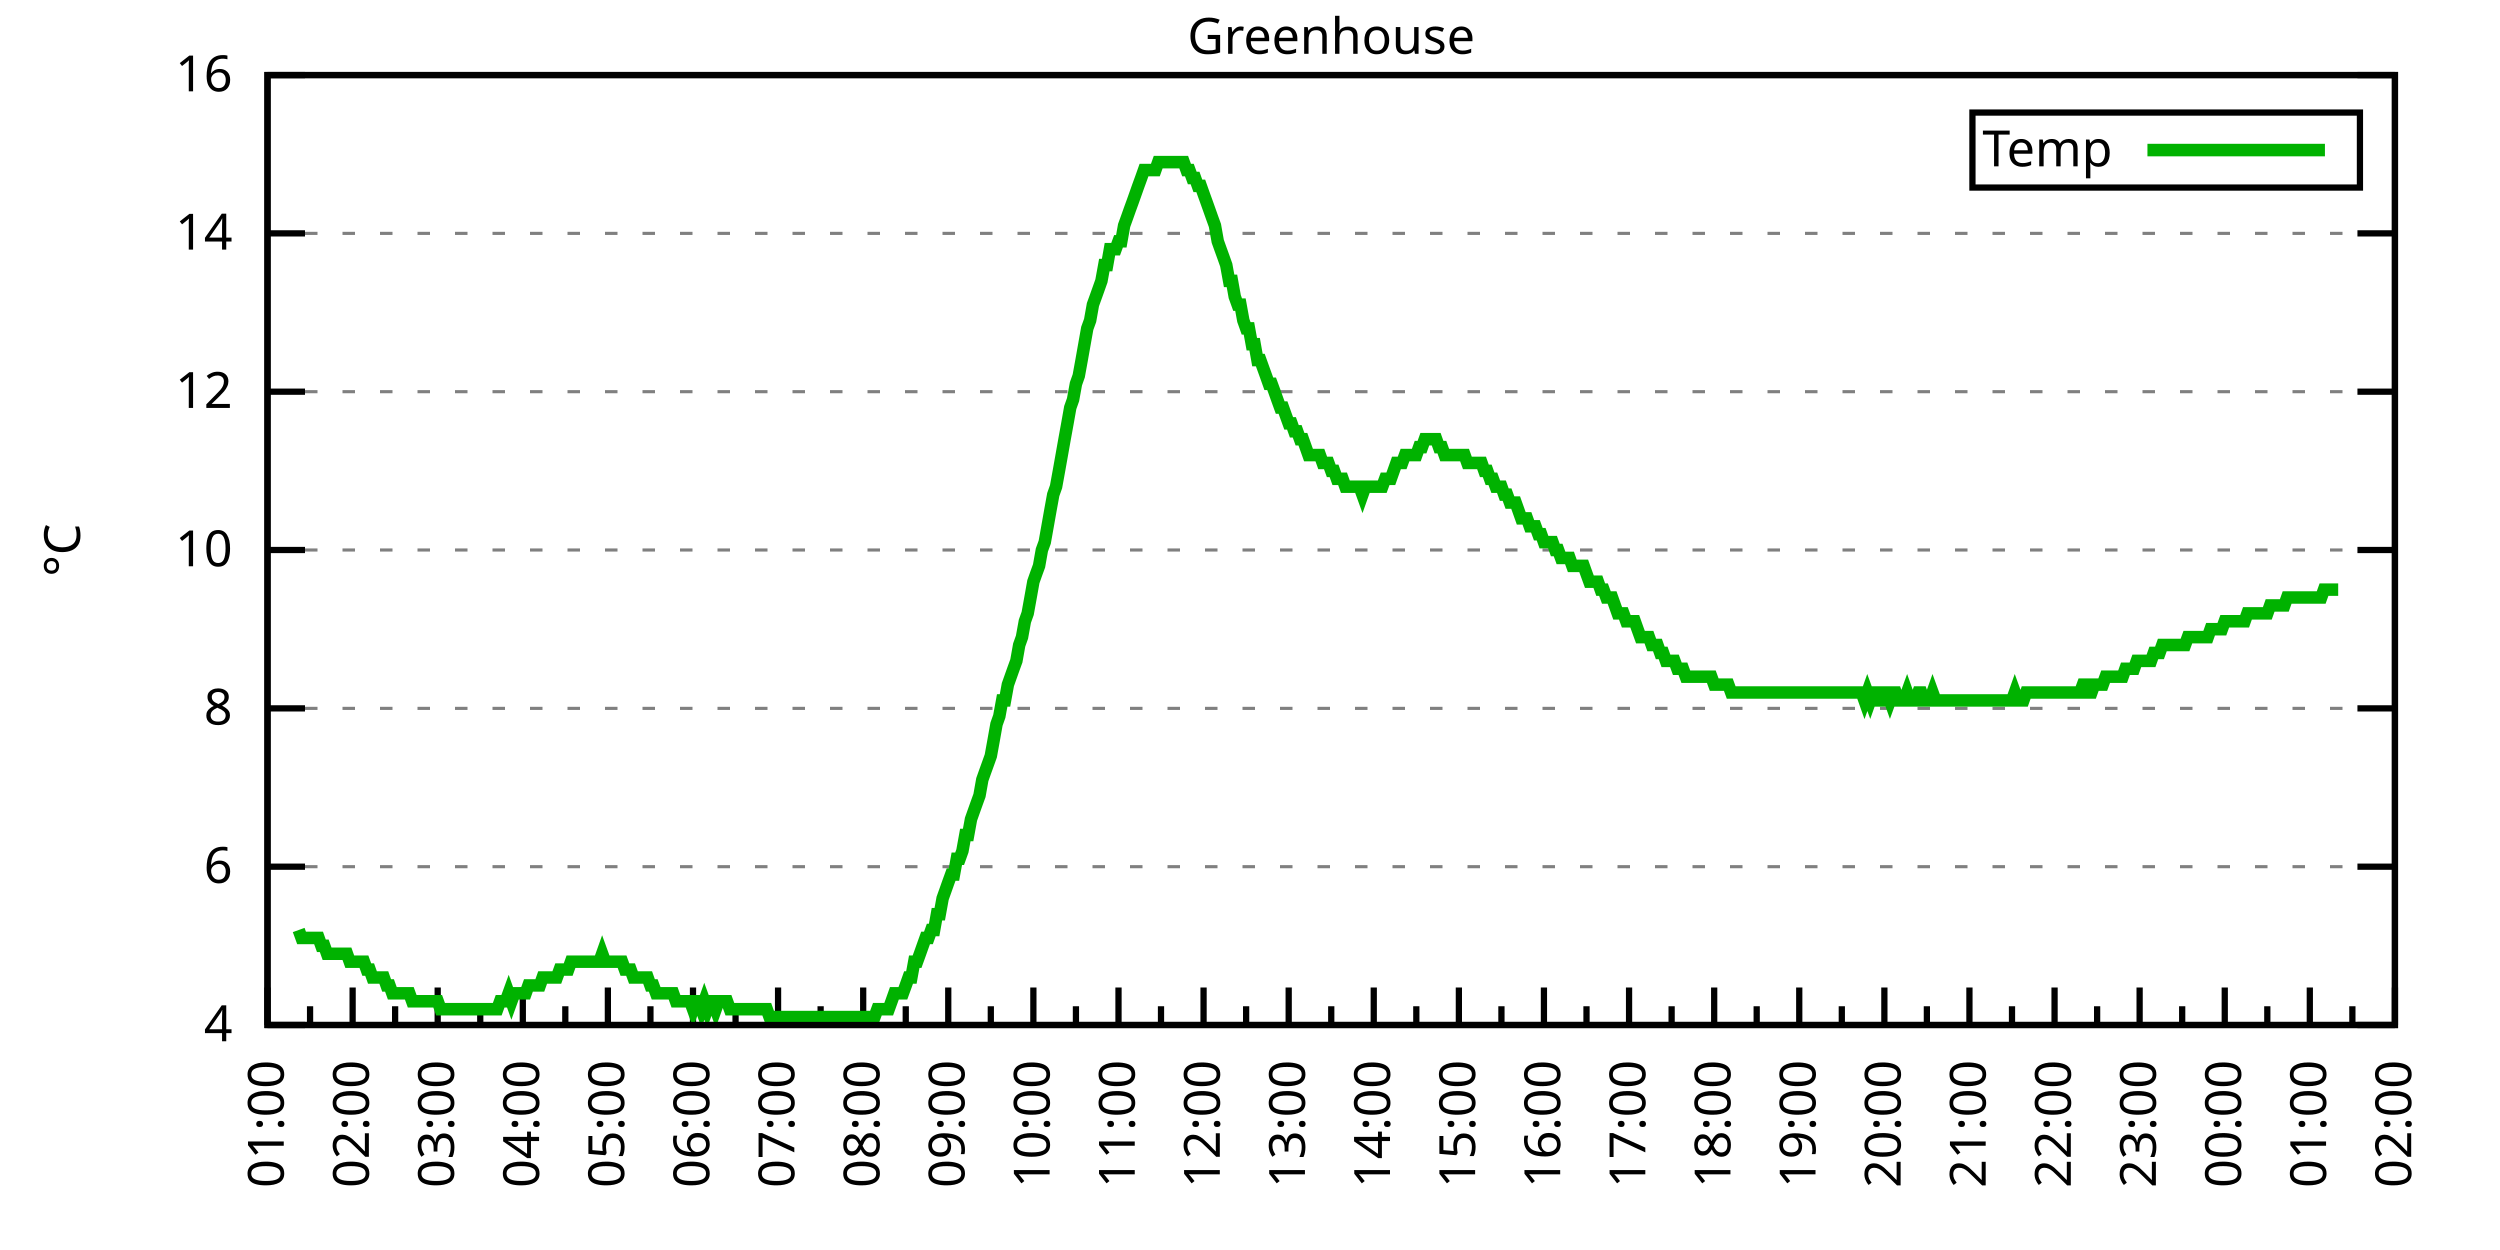
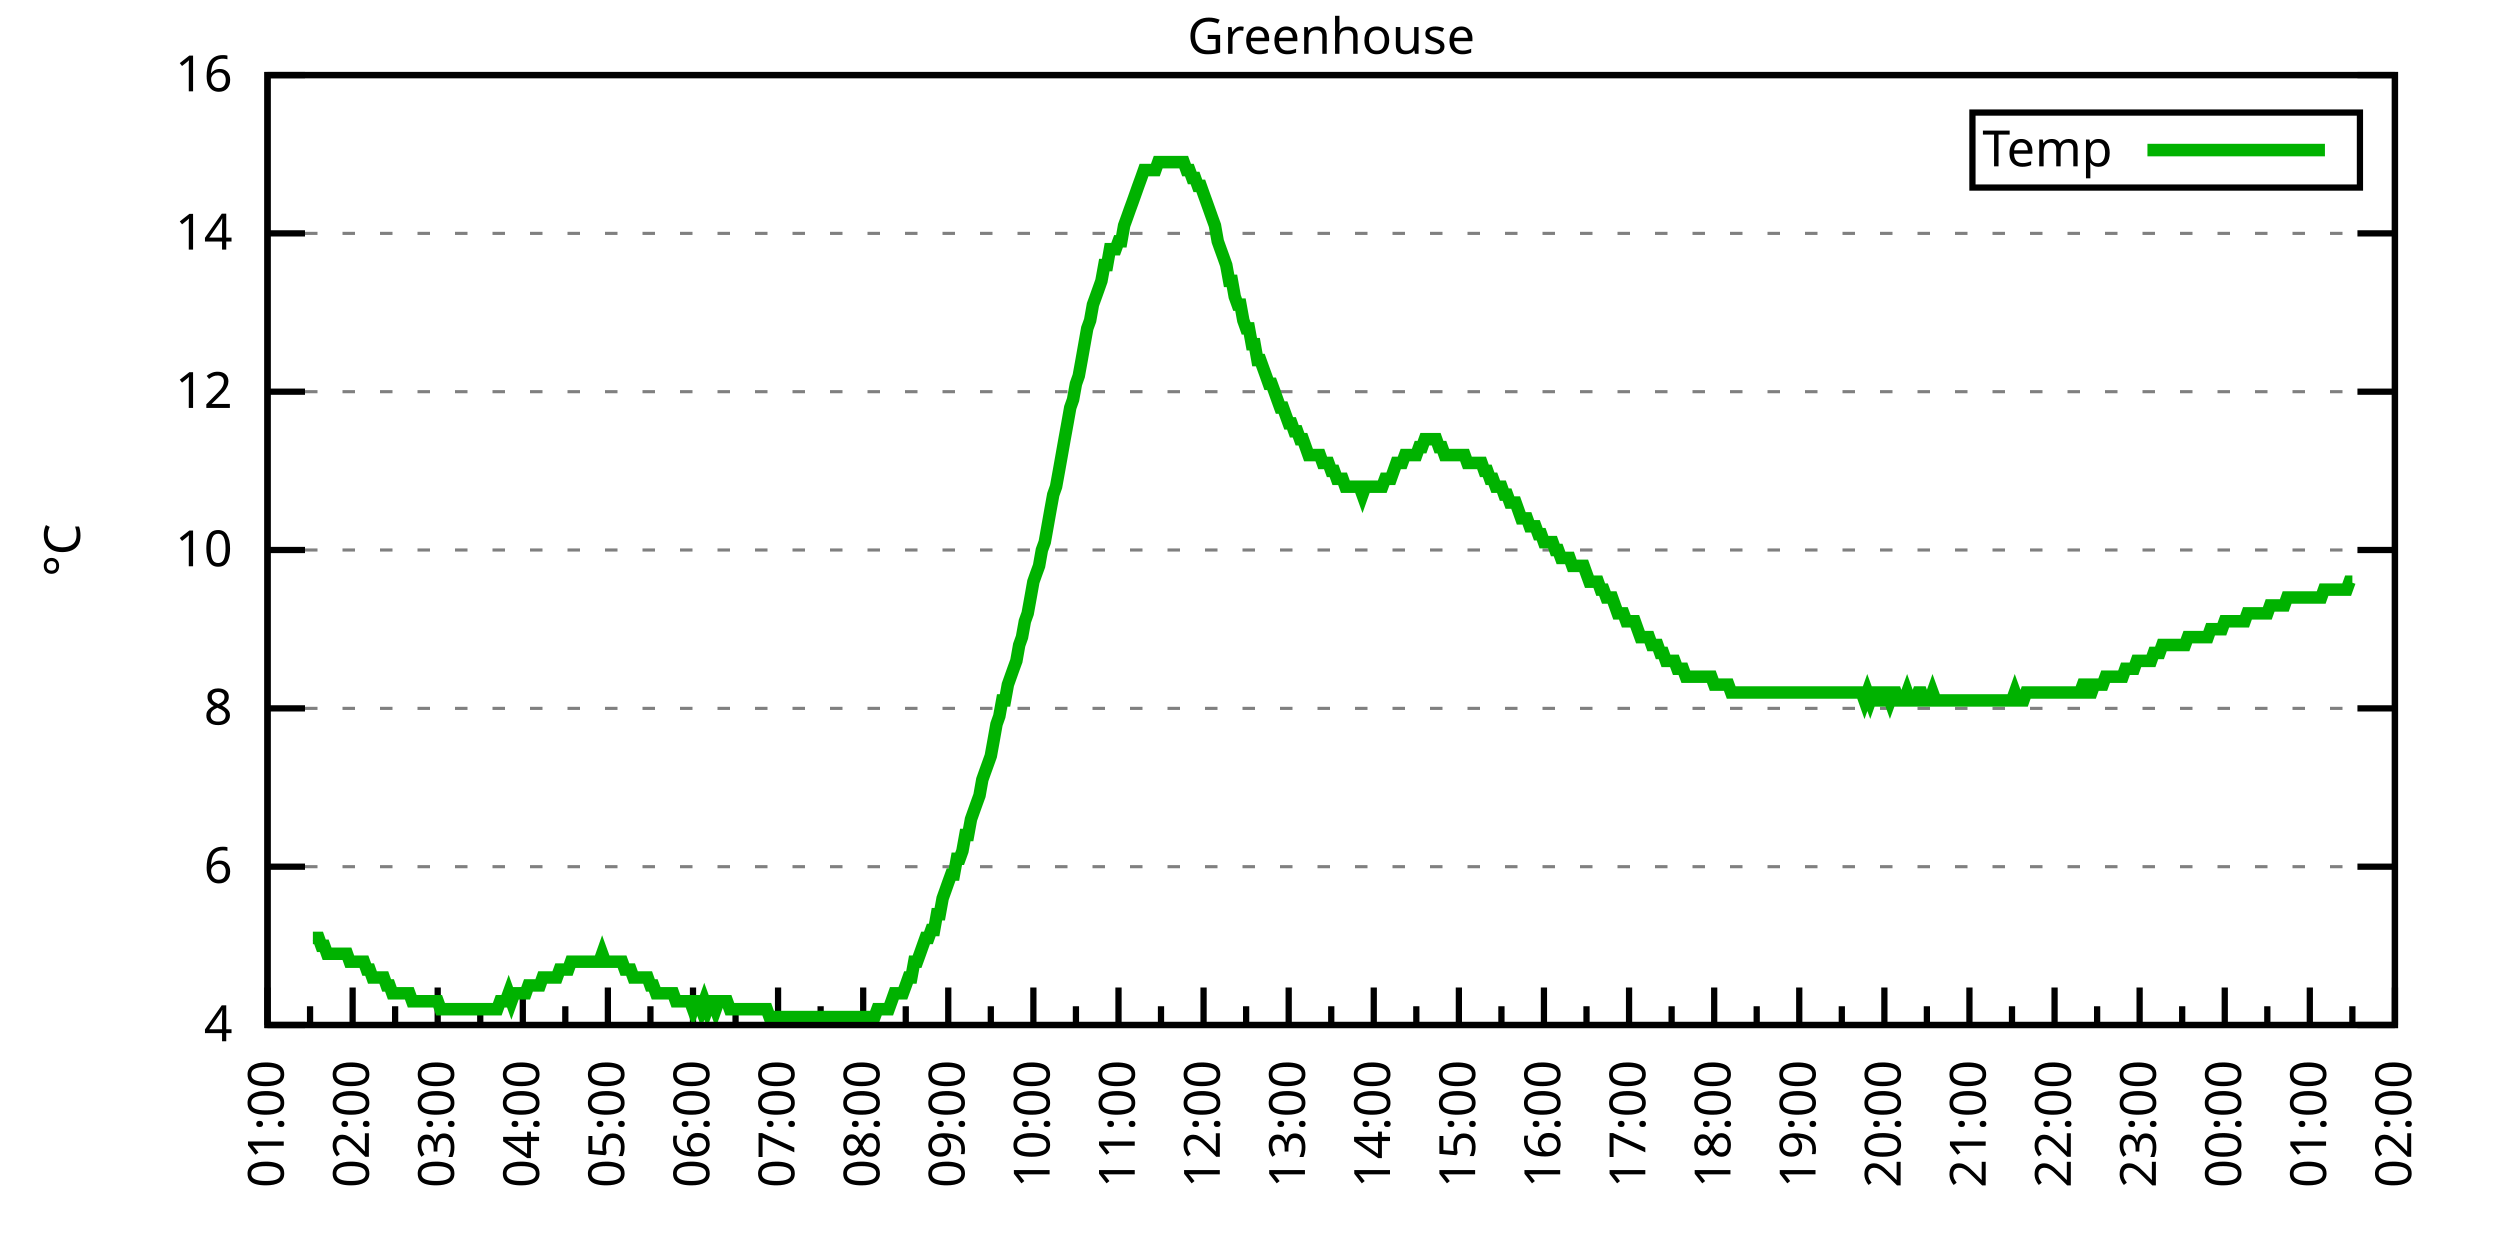
<svg xmlns="http://www.w3.org/2000/svg" xmlns:xlink="http://www.w3.org/1999/xlink" width="400" height="200" viewBox="0 0 400 200">
  <g id="gnuplot_canvas">
    <rect x="0" y="0" width="400" height="200" fill="none" />
    <defs>
      <circle id="gpDot" r="0.5" stroke-width="0.5" stroke="currentColor" />
      <path id="gpPt0" stroke-width="0.333" stroke="currentColor" d="M-1,0 h2 M0,-1 v2" />
      <path id="gpPt1" stroke-width="0.333" stroke="currentColor" d="M-1,-1 L1,1 M1,-1 L-1,1" />
      <path id="gpPt2" stroke-width="0.333" stroke="currentColor" d="M-1,0 L1,0 M0,-1 L0,1 M-1,-1 L1,1 M-1,1 L1,-1" />
      <rect id="gpPt3" stroke-width="0.333" stroke="currentColor" x="-1" y="-1" width="2" height="2" />
      <rect id="gpPt4" stroke-width="0.333" stroke="currentColor" fill="currentColor" x="-1" y="-1" width="2" height="2" />
      <circle id="gpPt5" stroke-width="0.333" stroke="currentColor" cx="0" cy="0" r="1" />
      <use xlink:href="#gpPt5" id="gpPt6" fill="currentColor" stroke="none" />
      <path id="gpPt7" stroke-width="0.333" stroke="currentColor" d="M0,-1.33 L-1.33,0.67 L1.33,0.67 z" />
      <use xlink:href="#gpPt7" id="gpPt8" fill="currentColor" stroke="none" />
      <use xlink:href="#gpPt7" id="gpPt9" stroke="currentColor" transform="rotate(180)" />
      <use xlink:href="#gpPt9" id="gpPt10" fill="currentColor" stroke="none" />
      <use xlink:href="#gpPt3" id="gpPt11" stroke="currentColor" transform="rotate(45)" />
      <use xlink:href="#gpPt11" id="gpPt12" fill="currentColor" stroke="none" />
      <path id="gpPt13" stroke-width="0.333" stroke="currentColor" d="M0,1.330 L1.265,0.411 L0.782,-1.067 L-0.782,-1.076 L-1.265,0.411 z" />
      <use xlink:href="#gpPt13" id="gpPt14" fill="currentColor" stroke="none" />
      <filter id="textbox" filterUnits="objectBoundingBox" x="0" y="0" height="1" width="1">
        <feFlood flood-color="white" flood-opacity="1" result="bgnd" />
        <feComposite in="SourceGraphic" in2="bgnd" operator="atop" />
      </filter>
      <filter id="greybox" filterUnits="objectBoundingBox" x="0" y="0" height="1" width="1">
        <feFlood flood-color="lightgrey" flood-opacity="1" result="grey" />
        <feComposite in="SourceGraphic" in2="grey" operator="atop" />
      </filter>
    </defs>
    <g fill="none" color="white" stroke="currentColor" stroke-width="1.00" stroke-linecap="butt" stroke-linejoin="miter">
</g>
    <g fill="none" color="black" stroke="currentColor" stroke-width="1.00" stroke-linecap="butt" stroke-linejoin="miter">
      <g stroke="none" shape-rendering="crispEdges">
        <polygon fill="rgb(255, 255, 255)" points="42.80,164.00 383.18,164.00 383.18,12.02 42.80,12.02 " />
      </g>
    </g>
    <g fill="none" color="black" stroke="currentColor" stroke-width="1.00" stroke-linecap="butt" stroke-linejoin="miter">
</g>
    <g fill="none" color="black" stroke="black" stroke-width="0.50" stroke-linecap="butt" stroke-linejoin="miter">
</g>
    <g fill="none" color="gray" stroke="currentColor" stroke-width="0.50" stroke-linecap="butt" stroke-linejoin="miter">
      <path stroke="gray" stroke-dasharray="2,4" class="gridline" d="M42.80,164.00 L383.19,164.00  " />
    </g>
    <g fill="none" color="gray" stroke="gray" stroke-width="1.00" stroke-linecap="butt" stroke-linejoin="miter">
</g>
    <g fill="none" color="black" stroke="currentColor" stroke-width="1.00" stroke-linecap="butt" stroke-linejoin="miter">
      <path stroke="black" d="M42.80,164.00 L48.80,164.00 M383.19,164.00 L377.19,164.00  " />
      <g transform="translate(37.20,166.60)" stroke="none" fill="black" font-family="Sans" font-size="8.00" text-anchor="end">
        <text>
          <tspan font-family="Sans"> 4</tspan>
        </text>
      </g>
    </g>
    <g fill="none" color="black" stroke="currentColor" stroke-width="1.00" stroke-linecap="butt" stroke-linejoin="miter">
</g>
    <g fill="none" color="black" stroke="black" stroke-width="0.50" stroke-linecap="butt" stroke-linejoin="miter">
</g>
    <g fill="none" color="gray" stroke="currentColor" stroke-width="0.50" stroke-linecap="butt" stroke-linejoin="miter">
      <path stroke="gray" stroke-dasharray="2,4" class="gridline" d="M42.80,138.67 L383.19,138.67  " />
    </g>
    <g fill="none" color="gray" stroke="gray" stroke-width="1.00" stroke-linecap="butt" stroke-linejoin="miter">
</g>
    <g fill="none" color="black" stroke="currentColor" stroke-width="1.00" stroke-linecap="butt" stroke-linejoin="miter">
      <path stroke="black" d="M42.80,138.67 L48.80,138.67 M383.19,138.67 L377.19,138.67  " />
      <g transform="translate(37.20,141.27)" stroke="none" fill="black" font-family="Sans" font-size="8.00" text-anchor="end">
        <text>
          <tspan font-family="Sans"> 6</tspan>
        </text>
      </g>
    </g>
    <g fill="none" color="black" stroke="currentColor" stroke-width="1.00" stroke-linecap="butt" stroke-linejoin="miter">
</g>
    <g fill="none" color="black" stroke="black" stroke-width="0.50" stroke-linecap="butt" stroke-linejoin="miter">
</g>
    <g fill="none" color="gray" stroke="currentColor" stroke-width="0.50" stroke-linecap="butt" stroke-linejoin="miter">
      <path stroke="gray" stroke-dasharray="2,4" class="gridline" d="M42.80,113.34 L383.19,113.34  " />
    </g>
    <g fill="none" color="gray" stroke="gray" stroke-width="1.00" stroke-linecap="butt" stroke-linejoin="miter">
</g>
    <g fill="none" color="black" stroke="currentColor" stroke-width="1.00" stroke-linecap="butt" stroke-linejoin="miter">
      <path stroke="black" d="M42.80,113.34 L48.80,113.34 M383.19,113.34 L377.19,113.34  " />
      <g transform="translate(37.20,115.94)" stroke="none" fill="black" font-family="Sans" font-size="8.00" text-anchor="end">
        <text>
          <tspan font-family="Sans"> 8</tspan>
        </text>
      </g>
    </g>
    <g fill="none" color="black" stroke="currentColor" stroke-width="1.00" stroke-linecap="butt" stroke-linejoin="miter">
</g>
    <g fill="none" color="black" stroke="black" stroke-width="0.50" stroke-linecap="butt" stroke-linejoin="miter">
</g>
    <g fill="none" color="gray" stroke="currentColor" stroke-width="0.50" stroke-linecap="butt" stroke-linejoin="miter">
      <path stroke="gray" stroke-dasharray="2,4" class="gridline" d="M42.80,88.00 L383.19,88.00  " />
    </g>
    <g fill="none" color="gray" stroke="gray" stroke-width="1.00" stroke-linecap="butt" stroke-linejoin="miter">
</g>
    <g fill="none" color="black" stroke="currentColor" stroke-width="1.00" stroke-linecap="butt" stroke-linejoin="miter">
      <path stroke="black" d="M42.80,88.00 L48.80,88.00 M383.19,88.00 L377.19,88.00  " />
      <g transform="translate(37.20,90.60)" stroke="none" fill="black" font-family="Sans" font-size="8.00" text-anchor="end">
        <text>
          <tspan font-family="Sans"> 10</tspan>
        </text>
      </g>
    </g>
    <g fill="none" color="black" stroke="currentColor" stroke-width="1.00" stroke-linecap="butt" stroke-linejoin="miter">
</g>
    <g fill="none" color="black" stroke="black" stroke-width="0.50" stroke-linecap="butt" stroke-linejoin="miter">
</g>
    <g fill="none" color="gray" stroke="currentColor" stroke-width="0.50" stroke-linecap="butt" stroke-linejoin="miter">
      <path stroke="gray" stroke-dasharray="2,4" class="gridline" d="M42.80,62.67 L383.19,62.67  " />
    </g>
    <g fill="none" color="gray" stroke="gray" stroke-width="1.00" stroke-linecap="butt" stroke-linejoin="miter">
</g>
    <g fill="none" color="black" stroke="currentColor" stroke-width="1.00" stroke-linecap="butt" stroke-linejoin="miter">
      <path stroke="black" d="M42.80,62.67 L48.80,62.67 M383.19,62.67 L377.19,62.67  " />
      <g transform="translate(37.20,65.27)" stroke="none" fill="black" font-family="Sans" font-size="8.00" text-anchor="end">
        <text>
          <tspan font-family="Sans"> 12</tspan>
        </text>
      </g>
    </g>
    <g fill="none" color="black" stroke="currentColor" stroke-width="1.00" stroke-linecap="butt" stroke-linejoin="miter">
</g>
    <g fill="none" color="black" stroke="black" stroke-width="0.50" stroke-linecap="butt" stroke-linejoin="miter">
</g>
    <g fill="none" color="gray" stroke="currentColor" stroke-width="0.50" stroke-linecap="butt" stroke-linejoin="miter">
      <path stroke="gray" stroke-dasharray="2,4" class="gridline" d="M42.80,37.34 L383.19,37.34  " />
    </g>
    <g fill="none" color="gray" stroke="gray" stroke-width="1.00" stroke-linecap="butt" stroke-linejoin="miter">
</g>
    <g fill="none" color="black" stroke="currentColor" stroke-width="1.00" stroke-linecap="butt" stroke-linejoin="miter">
      <path stroke="black" d="M42.80,37.34 L48.80,37.34 M383.19,37.34 L377.19,37.34  " />
      <g transform="translate(37.20,39.94)" stroke="none" fill="black" font-family="Sans" font-size="8.00" text-anchor="end">
        <text>
          <tspan font-family="Sans"> 14</tspan>
        </text>
      </g>
    </g>
    <g fill="none" color="black" stroke="currentColor" stroke-width="1.00" stroke-linecap="butt" stroke-linejoin="miter">
</g>
    <g fill="none" color="black" stroke="black" stroke-width="0.50" stroke-linecap="butt" stroke-linejoin="miter">
</g>
    <g fill="none" color="gray" stroke="currentColor" stroke-width="0.50" stroke-linecap="butt" stroke-linejoin="miter">
      <path stroke="gray" stroke-dasharray="2,4" class="gridline" d="M42.80,12.01 L383.19,12.01  " />
    </g>
    <g fill="none" color="gray" stroke="gray" stroke-width="1.00" stroke-linecap="butt" stroke-linejoin="miter">
</g>
    <g fill="none" color="black" stroke="currentColor" stroke-width="1.00" stroke-linecap="butt" stroke-linejoin="miter">
      <path stroke="black" d="M42.80,12.01 L48.80,12.01 M383.19,12.01 L377.19,12.01  " />
      <g transform="translate(37.20,14.61)" stroke="none" fill="black" font-family="Sans" font-size="8.00" text-anchor="end">
        <text>
          <tspan font-family="Sans"> 16</tspan>
        </text>
      </g>
    </g>
    <g fill="none" color="black" stroke="currentColor" stroke-width="1.00" stroke-linecap="butt" stroke-linejoin="miter">
      <path stroke="black" d="M42.80,164.00 L42.80,158.00  " />
      <g transform="translate(45.40,169.60) rotate(270)" stroke="none" fill="black" font-family="Sans" font-size="8.00" text-anchor="end">
        <text>
          <tspan font-family="Sans">01:00</tspan>
        </text>
      </g>
    </g>
    <g fill="none" color="black" stroke="currentColor" stroke-width="1.00" stroke-linecap="butt" stroke-linejoin="miter">
      <path stroke="black" d="M49.61,164.00 L49.61,161.00 M56.42,164.00 L56.42,158.00  " />
      <g transform="translate(59.02,169.60) rotate(270)" stroke="none" fill="black" font-family="Sans" font-size="8.00" text-anchor="end">
        <text>
          <tspan font-family="Sans">02:00</tspan>
        </text>
      </g>
    </g>
    <g fill="none" color="black" stroke="currentColor" stroke-width="1.00" stroke-linecap="butt" stroke-linejoin="miter">
      <path stroke="black" d="M63.22,164.00 L63.22,161.00 M70.03,164.00 L70.03,158.00  " />
      <g transform="translate(72.63,169.60) rotate(270)" stroke="none" fill="black" font-family="Sans" font-size="8.00" text-anchor="end">
        <text>
          <tspan font-family="Sans">03:00</tspan>
        </text>
      </g>
    </g>
    <g fill="none" color="black" stroke="currentColor" stroke-width="1.00" stroke-linecap="butt" stroke-linejoin="miter">
      <path stroke="black" d="M76.84,164.00 L76.84,161.00 M83.65,164.00 L83.65,158.00  " />
      <g transform="translate(86.25,169.60) rotate(270)" stroke="none" fill="black" font-family="Sans" font-size="8.00" text-anchor="end">
        <text>
          <tspan font-family="Sans">04:00</tspan>
        </text>
      </g>
    </g>
    <g fill="none" color="black" stroke="currentColor" stroke-width="1.00" stroke-linecap="butt" stroke-linejoin="miter">
      <path stroke="black" d="M90.45,164.00 L90.45,161.00 M97.26,164.00 L97.26,158.00  " />
      <g transform="translate(99.86,169.60) rotate(270)" stroke="none" fill="black" font-family="Sans" font-size="8.00" text-anchor="end">
        <text>
          <tspan font-family="Sans">05:00</tspan>
        </text>
      </g>
    </g>
    <g fill="none" color="black" stroke="currentColor" stroke-width="1.00" stroke-linecap="butt" stroke-linejoin="miter">
      <path stroke="black" d="M104.07,164.00 L104.07,161.00 M110.88,164.00 L110.88,158.00  " />
      <g transform="translate(113.48,169.60) rotate(270)" stroke="none" fill="black" font-family="Sans" font-size="8.00" text-anchor="end">
        <text>
          <tspan font-family="Sans">06:00</tspan>
        </text>
      </g>
    </g>
    <g fill="none" color="black" stroke="currentColor" stroke-width="1.00" stroke-linecap="butt" stroke-linejoin="miter">
      <path stroke="black" d="M117.69,164.00 L117.69,161.00 M124.49,164.00 L124.49,158.00  " />
      <g transform="translate(127.09,169.60) rotate(270)" stroke="none" fill="black" font-family="Sans" font-size="8.00" text-anchor="end">
        <text>
          <tspan font-family="Sans">07:00</tspan>
        </text>
      </g>
    </g>
    <g fill="none" color="black" stroke="currentColor" stroke-width="1.00" stroke-linecap="butt" stroke-linejoin="miter">
      <path stroke="black" d="M131.30,164.00 L131.30,161.00 M138.11,164.00 L138.11,158.00  " />
      <g transform="translate(140.71,169.60) rotate(270)" stroke="none" fill="black" font-family="Sans" font-size="8.00" text-anchor="end">
        <text>
          <tspan font-family="Sans">08:00</tspan>
        </text>
      </g>
    </g>
    <g fill="none" color="black" stroke="currentColor" stroke-width="1.00" stroke-linecap="butt" stroke-linejoin="miter">
      <path stroke="black" d="M144.92,164.00 L144.92,161.00 M151.72,164.00 L151.72,158.00  " />
      <g transform="translate(154.32,169.60) rotate(270)" stroke="none" fill="black" font-family="Sans" font-size="8.00" text-anchor="end">
        <text>
          <tspan font-family="Sans">09:00</tspan>
        </text>
      </g>
    </g>
    <g fill="none" color="black" stroke="currentColor" stroke-width="1.00" stroke-linecap="butt" stroke-linejoin="miter">
      <path stroke="black" d="M158.53,164.00 L158.53,161.00 M165.34,164.00 L165.34,158.00  " />
      <g transform="translate(167.94,169.60) rotate(270)" stroke="none" fill="black" font-family="Sans" font-size="8.00" text-anchor="end">
        <text>
          <tspan font-family="Sans">10:00</tspan>
        </text>
      </g>
    </g>
    <g fill="none" color="black" stroke="currentColor" stroke-width="1.00" stroke-linecap="butt" stroke-linejoin="miter">
      <path stroke="black" d="M172.15,164.00 L172.15,161.00 M178.96,164.00 L178.96,158.00  " />
      <g transform="translate(181.56,169.60) rotate(270)" stroke="none" fill="black" font-family="Sans" font-size="8.00" text-anchor="end">
        <text>
          <tspan font-family="Sans">11:00</tspan>
        </text>
      </g>
    </g>
    <g fill="none" color="black" stroke="currentColor" stroke-width="1.00" stroke-linecap="butt" stroke-linejoin="miter">
      <path stroke="black" d="M185.76,164.00 L185.76,161.00 M192.57,164.00 L192.57,158.00  " />
      <g transform="translate(195.17,169.60) rotate(270)" stroke="none" fill="black" font-family="Sans" font-size="8.00" text-anchor="end">
        <text>
          <tspan font-family="Sans">12:00</tspan>
        </text>
      </g>
    </g>
    <g fill="none" color="black" stroke="currentColor" stroke-width="1.00" stroke-linecap="butt" stroke-linejoin="miter">
      <path stroke="black" d="M199.38,164.00 L199.38,161.00 M206.19,164.00 L206.19,158.00  " />
      <g transform="translate(208.79,169.60) rotate(270)" stroke="none" fill="black" font-family="Sans" font-size="8.00" text-anchor="end">
        <text>
          <tspan font-family="Sans">13:00</tspan>
        </text>
      </g>
    </g>
    <g fill="none" color="black" stroke="currentColor" stroke-width="1.00" stroke-linecap="butt" stroke-linejoin="miter">
      <path stroke="black" d="M213.00,164.00 L213.00,161.00 M219.80,164.00 L219.80,158.00  " />
      <g transform="translate(222.40,169.60) rotate(270)" stroke="none" fill="black" font-family="Sans" font-size="8.00" text-anchor="end">
        <text>
          <tspan font-family="Sans">14:00</tspan>
        </text>
      </g>
    </g>
    <g fill="none" color="black" stroke="currentColor" stroke-width="1.00" stroke-linecap="butt" stroke-linejoin="miter">
      <path stroke="black" d="M226.61,164.00 L226.61,161.00 M233.42,164.00 L233.42,158.00  " />
      <g transform="translate(236.02,169.60) rotate(270)" stroke="none" fill="black" font-family="Sans" font-size="8.00" text-anchor="end">
        <text>
          <tspan font-family="Sans">15:00</tspan>
        </text>
      </g>
    </g>
    <g fill="none" color="black" stroke="currentColor" stroke-width="1.00" stroke-linecap="butt" stroke-linejoin="miter">
      <path stroke="black" d="M240.23,164.00 L240.23,161.00 M247.03,164.00 L247.03,158.00  " />
      <g transform="translate(249.63,169.60) rotate(270)" stroke="none" fill="black" font-family="Sans" font-size="8.00" text-anchor="end">
        <text>
          <tspan font-family="Sans">16:00</tspan>
        </text>
      </g>
    </g>
    <g fill="none" color="black" stroke="currentColor" stroke-width="1.00" stroke-linecap="butt" stroke-linejoin="miter">
      <path stroke="black" d="M253.84,164.00 L253.84,161.00 M260.65,164.00 L260.65,158.00  " />
      <g transform="translate(263.25,169.60) rotate(270)" stroke="none" fill="black" font-family="Sans" font-size="8.00" text-anchor="end">
        <text>
          <tspan font-family="Sans">17:00</tspan>
        </text>
      </g>
    </g>
    <g fill="none" color="black" stroke="currentColor" stroke-width="1.00" stroke-linecap="butt" stroke-linejoin="miter">
      <path stroke="black" d="M267.46,164.00 L267.46,161.00 M274.27,164.00 L274.27,158.00  " />
      <g transform="translate(276.87,169.60) rotate(270)" stroke="none" fill="black" font-family="Sans" font-size="8.00" text-anchor="end">
        <text>
          <tspan font-family="Sans">18:00</tspan>
        </text>
      </g>
    </g>
    <g fill="none" color="black" stroke="currentColor" stroke-width="1.00" stroke-linecap="butt" stroke-linejoin="miter">
      <path stroke="black" d="M281.07,164.00 L281.07,161.00 M287.88,164.00 L287.88,158.00  " />
      <g transform="translate(290.48,169.60) rotate(270)" stroke="none" fill="black" font-family="Sans" font-size="8.00" text-anchor="end">
        <text>
          <tspan font-family="Sans">19:00</tspan>
        </text>
      </g>
    </g>
    <g fill="none" color="black" stroke="currentColor" stroke-width="1.00" stroke-linecap="butt" stroke-linejoin="miter">
      <path stroke="black" d="M294.69,164.00 L294.69,161.00 M301.50,164.00 L301.50,158.00  " />
      <g transform="translate(304.10,169.60) rotate(270)" stroke="none" fill="black" font-family="Sans" font-size="8.00" text-anchor="end">
        <text>
          <tspan font-family="Sans">20:00</tspan>
        </text>
      </g>
    </g>
    <g fill="none" color="black" stroke="currentColor" stroke-width="1.00" stroke-linecap="butt" stroke-linejoin="miter">
      <path stroke="black" d="M308.30,164.00 L308.30,161.00 M315.11,164.00 L315.11,158.00  " />
      <g transform="translate(317.71,169.60) rotate(270)" stroke="none" fill="black" font-family="Sans" font-size="8.00" text-anchor="end">
        <text>
          <tspan font-family="Sans">21:00</tspan>
        </text>
      </g>
    </g>
    <g fill="none" color="black" stroke="currentColor" stroke-width="1.00" stroke-linecap="butt" stroke-linejoin="miter">
      <path stroke="black" d="M321.92,164.00 L321.92,161.00 M328.73,164.00 L328.73,158.00  " />
      <g transform="translate(331.33,169.60) rotate(270)" stroke="none" fill="black" font-family="Sans" font-size="8.00" text-anchor="end">
        <text>
          <tspan font-family="Sans">22:00</tspan>
        </text>
      </g>
    </g>
    <g fill="none" color="black" stroke="currentColor" stroke-width="1.00" stroke-linecap="butt" stroke-linejoin="miter">
      <path stroke="black" d="M335.54,164.00 L335.54,161.00 M342.34,164.00 L342.34,158.00  " />
      <g transform="translate(344.94,169.60) rotate(270)" stroke="none" fill="black" font-family="Sans" font-size="8.00" text-anchor="end">
        <text>
          <tspan font-family="Sans">23:00</tspan>
        </text>
      </g>
    </g>
    <g fill="none" color="black" stroke="currentColor" stroke-width="1.00" stroke-linecap="butt" stroke-linejoin="miter">
      <path stroke="black" d="M349.15,164.00 L349.15,161.00 M355.96,164.00 L355.96,158.00  " />
      <g transform="translate(358.56,169.60) rotate(270)" stroke="none" fill="black" font-family="Sans" font-size="8.00" text-anchor="end">
        <text>
          <tspan font-family="Sans">00:00</tspan>
        </text>
      </g>
    </g>
    <g fill="none" color="black" stroke="currentColor" stroke-width="1.00" stroke-linecap="butt" stroke-linejoin="miter">
      <path stroke="black" d="M362.77,164.00 L362.77,161.00 M369.57,164.00 L369.57,158.00  " />
      <g transform="translate(372.17,169.60) rotate(270)" stroke="none" fill="black" font-family="Sans" font-size="8.00" text-anchor="end">
        <text>
          <tspan font-family="Sans">01:00</tspan>
        </text>
      </g>
    </g>
    <g fill="none" color="black" stroke="currentColor" stroke-width="1.00" stroke-linecap="butt" stroke-linejoin="miter">
      <path stroke="black" d="M376.38,164.00 L376.38,161.00 M383.19,164.00 L383.19,158.00  " />
      <g transform="translate(385.79,169.60) rotate(270)" stroke="none" fill="black" font-family="Sans" font-size="8.00" text-anchor="end">
        <text>
          <tspan font-family="Sans">02:00</tspan>
        </text>
      </g>
    </g>
    <g fill="none" color="black" stroke="currentColor" stroke-width="1.00" stroke-linecap="butt" stroke-linejoin="miter">
</g>
    <g fill="none" color="black" stroke="currentColor" stroke-width="1.00" stroke-linecap="butt" stroke-linejoin="miter">
      <path stroke="black" d="M42.80,12.01 L42.80,164.00 L383.19,164.00 L383.19,12.01 L42.80,12.01 Z  " />
    </g>
    <g fill="none" color="black" stroke="currentColor" stroke-width="1.00" stroke-linecap="butt" stroke-linejoin="miter">
      <g transform="translate(12.80,88.01) rotate(270)" stroke="none" fill="black" font-family="Sans" font-size="8.00" text-anchor="middle">
        <text>
          <tspan font-family="Sans">°C</tspan>
        </text>
      </g>
    </g>
    <g fill="none" color="black" stroke="currentColor" stroke-width="1.00" stroke-linecap="butt" stroke-linejoin="miter">
</g>
    <g fill="none" color="black" stroke="currentColor" stroke-width="1.00" stroke-linecap="butt" stroke-linejoin="miter">
      <path stroke="black" d="M315.59,30.01 L315.59,18.01 L377.59,18.01 L377.59,30.01 L315.59,30.01 Z  " />
    </g>
    <g id="Greenhouse_plot_1">
      <g fill="none" color="white" stroke="black" stroke-width="2.00" stroke-linecap="butt" stroke-linejoin="miter">
</g>
      <g fill="none" color="black" stroke="currentColor" stroke-width="2.00" stroke-linecap="butt" stroke-linejoin="miter">
        <g transform="translate(337.99,26.61)" stroke="none" fill="black" font-family="Sans" font-size="8.00" text-anchor="end">
          <text>
            <tspan font-family="Sans">Temp</tspan>
          </text>
        </g>
      </g>
      <g fill="none" color="black" stroke="currentColor" stroke-width="2.00" stroke-linecap="butt" stroke-linejoin="miter">
-         <path stroke="rgb(  0, 178,   0)" d="M343.59,24.01 L371.99,24.01 M47.79,148.80 L48.25,150.07 L48.70,150.07 L49.15,150.07 L49.61,150.07 L50.06,150.07   L50.52,150.07 L50.97,150.07 L51.42,151.33 L51.88,151.33 L52.33,152.60 L52.78,152.60 L53.24,152.60 L53.69,152.60   L54.15,152.60 L54.60,152.60 L55.05,152.60 L55.51,152.60 L55.96,153.87 L56.42,153.87 L56.87,153.87 L57.32,153.87   L57.78,153.87 L58.23,153.87 L58.68,155.13 L59.14,155.13 L59.59,156.40 L60.05,156.40 L60.50,156.40 L60.95,156.40   L61.41,156.40 L61.86,157.67 L62.32,157.67 L62.77,158.93 L63.22,158.93 L63.68,158.93 L64.13,158.93 L64.58,158.93   L65.04,158.93 L65.49,158.93 L65.95,160.20 L66.40,160.20 L66.85,160.20 L67.31,160.20 L67.76,160.20 L68.22,160.20   L68.67,160.20 L69.12,160.20 L69.58,160.20 L70.03,160.20 L70.49,161.47 L70.94,161.47 L71.39,161.47 L71.85,161.47   L72.30,161.47 L72.75,161.47 L73.21,161.47 L73.66,161.47 L74.12,161.47 L74.57,161.47 L75.02,161.47 L75.48,161.47   L75.93,161.47 L76.39,161.47 L76.84,161.47 L77.29,161.47 L77.75,161.47 L78.20,161.47 L78.65,161.47 L79.11,161.47   L79.56,161.47 L80.02,160.20 L80.47,160.20 L80.92,160.20 L81.38,158.93 L81.83,160.20 L82.29,158.93 L82.74,158.93   L83.19,158.93 L83.65,158.93 L84.10,158.93 L84.55,157.67 L85.01,157.67 L85.46,157.67 L85.92,157.67 L86.37,157.67   L86.82,156.40 L87.28,156.40 L87.73,156.40 L88.19,156.40 L88.64,156.40 L89.09,156.40 L89.55,155.13 L90.00,155.13   L90.45,155.13 L90.91,155.13 L91.36,153.87 L91.82,153.87 L92.27,153.87 L92.72,153.87 L93.18,153.87 L93.63,153.87   L94.09,153.87 L94.54,153.87 L94.99,153.87 L95.45,153.87 L95.90,153.87 L96.35,152.60 L96.81,153.87 L97.26,153.87   L97.72,153.87 L98.17,153.87 L98.62,153.87 L99.08,153.87 L99.53,153.87 L99.99,155.13 L100.44,155.13 L100.89,155.13   L101.35,156.40 L101.80,156.40 L102.25,156.40 L102.71,156.40 L103.16,156.40 L103.62,156.40 L104.07,157.67 L104.52,157.67   L104.98,158.93 L105.43,158.93 L105.89,158.93 L106.34,158.93 L106.79,158.93 L107.25,158.93 L107.70,158.93 L108.15,160.20   L108.61,160.20 L109.06,160.20 L109.52,160.20 L109.97,160.20 L110.42,160.20 L110.88,161.47 L111.33,160.20 L111.79,160.20   L112.24,161.47 L112.69,160.20 L113.15,161.47 L113.60,160.20 L114.05,160.20 L114.51,161.47 L114.96,160.20 L115.42,160.20   L115.87,160.20 L116.32,160.20 L116.78,161.47 L117.23,161.47 L117.69,161.47 L118.14,161.47 L118.59,161.47 L119.05,161.47   L119.50,161.47 L119.96,161.47 L120.41,161.47 L120.86,161.47 L121.32,161.47 L121.77,161.47 L122.22,161.47 L122.68,161.47   L123.13,162.73 L123.59,162.73 L124.04,162.73 L124.49,162.73 L124.95,162.73 L125.40,162.73 L125.86,162.73 L126.31,162.73   L126.76,162.73 L127.22,162.73 L127.67,162.73 L128.12,162.73 L128.58,162.73 L129.03,162.73 L129.49,162.73 L129.94,162.73   L130.39,162.73 L130.85,162.73 L131.30,162.73 L131.76,162.73 L132.21,162.73 L132.66,162.73 L133.12,162.73 L133.57,162.73   L134.02,162.73 L134.48,162.73 L134.93,162.73 L135.39,162.73 L135.84,162.73 L136.29,162.73 L136.75,162.73 L137.20,162.73   L137.66,162.73 L138.11,162.73 L138.56,162.73 L139.02,162.73 L139.47,162.73 L139.92,162.73 L140.38,161.47 L140.83,161.47   L141.29,161.47 L141.74,161.47 L142.19,161.47 L142.65,160.20 L143.10,158.93 L143.56,158.93 L144.01,158.93 L144.46,158.93   L144.92,157.67 L145.37,156.40 L145.82,156.40 L146.28,153.87 L146.73,153.87 L147.19,152.60 L147.64,151.33 L148.09,150.07   L148.55,150.07 L149.00,148.80 L149.46,148.80 L149.91,146.27 L150.36,146.27 L150.82,143.73 L151.27,142.47 L151.72,141.20   L152.18,139.93 L152.63,139.93 L153.09,137.40 L153.54,137.40 L153.99,136.14 L154.45,133.60 L154.90,133.60 L155.36,131.07   L155.81,129.80 L156.26,128.54 L156.72,127.27 L157.17,124.74 L157.62,123.47 L158.08,122.20 L158.53,120.94 L158.99,118.40   L159.44,115.87 L159.89,114.60 L160.35,112.07 L160.80,112.07 L161.26,109.54 L161.71,108.27 L162.16,107.00 L162.62,105.74   L163.07,103.20 L163.52,101.94 L163.98,99.40 L164.43,98.14 L164.89,95.60 L165.34,93.07 L165.79,91.80 L166.25,90.54   L166.70,88.00 L167.16,86.74 L167.61,84.21 L168.06,81.67 L168.52,79.14 L168.97,77.87 L169.43,75.34 L169.88,72.81   L170.33,70.27 L170.79,67.74 L171.24,65.21 L171.69,63.94 L172.15,61.41 L172.60,60.14 L173.06,57.61 L173.51,55.07   L173.96,52.54 L174.42,51.27 L174.87,48.74 L175.33,47.47 L175.78,46.21 L176.23,44.94 L176.69,42.41 L177.14,42.41   L177.59,39.87 L178.05,39.87 L178.50,39.87 L178.96,38.61 L179.41,38.61 L179.86,36.08 L180.32,34.81 L180.77,33.54   L181.23,32.28 L181.68,31.01 L182.13,29.74 L182.59,28.48 L183.04,27.21 L183.49,27.21 L183.95,27.21 L184.40,27.21   L184.86,27.21 L185.31,25.94 L185.76,25.94 L186.22,25.94 L186.67,25.94 L187.13,25.94 L187.58,25.94 L188.03,25.94   L188.49,25.94 L188.94,25.94 L189.39,25.94 L189.85,27.21 L190.30,27.21 L190.76,28.48 L191.21,28.48 L191.66,29.74   L192.12,29.74 L192.57,31.01 L193.03,32.28 L193.48,33.54 L193.93,34.81 L194.39,36.08 L194.84,38.61 L195.29,39.87   L195.75,41.14 L196.20,42.41 L196.66,44.94 L197.11,44.94 L197.56,47.47 L198.02,48.74 L198.47,48.74 L198.93,51.27   L199.38,52.54 L199.83,52.54 L200.29,55.07 L200.74,55.07 L201.19,57.61 L201.65,57.61 L202.10,58.87 L202.56,60.14   L203.01,61.41 L203.46,61.41 L203.92,62.67 L204.37,63.94 L204.83,65.21 L205.28,65.21 L205.73,66.47 L206.19,67.74   L206.64,67.74 L207.09,69.01 L207.55,69.01 L208.00,70.27 L208.46,70.27 L208.91,71.54 L209.36,72.81 L209.82,72.81   L210.27,72.81 L210.73,72.81 L211.18,72.81 L211.63,74.07 L212.09,74.07 L212.54,74.07 L213.00,75.34 L213.45,75.34   L213.90,76.61 L214.36,76.61 L214.81,76.61 L215.26,77.87 L215.72,77.87 L216.17,77.87 L216.63,77.87 L217.08,77.87   L217.53,77.87 L217.99,79.14 L218.44,77.87 L218.90,77.87 L219.35,77.87 L219.80,77.87 L220.26,77.87 L220.71,77.87   L221.16,77.87 L221.62,76.61 L222.07,76.61 L222.53,76.61 L222.98,75.34 L223.43,74.07 L223.89,74.07 L224.34,74.07   L224.80,72.81 L225.25,72.81 L225.70,72.81 L226.16,72.81 L226.61,72.81 L227.06,71.54 L227.52,71.54 L227.97,70.27   L228.43,70.27 L228.88,70.27 L229.33,70.27 L229.79,70.27 L230.24,71.54 L230.70,71.54 L231.15,72.81 L231.60,72.81   L232.06,72.81 L232.51,72.81 L232.96,72.81 L233.42,72.81 L233.87,72.81 L234.33,72.81 L234.78,74.07 L235.23,74.07   L235.69,74.07 L236.14,74.07 L236.60,74.07 L237.05,74.07 L237.50,75.34 L237.96,75.34 L238.41,76.61 L238.86,76.61   L239.32,77.87 L239.77,77.87 L240.23,77.87 L240.68,79.14 L241.13,79.14 L241.59,80.41 L242.04,80.41 L242.50,80.41   L242.95,81.67 L243.40,82.94 L243.86,82.94 L244.31,82.94 L244.76,84.21 L245.22,84.21 L245.67,84.21 L246.13,85.47   L246.58,85.47 L247.03,86.74 L247.49,86.74 L247.94,86.74 L248.40,86.74 L248.85,88.00 L249.30,88.00 L249.76,89.27   L250.21,89.27 L250.66,89.27 L251.12,89.27 L251.57,90.54 L252.03,90.54 L252.48,90.54 L252.93,90.54 L253.39,90.54   L253.84,91.80 L254.30,93.07 L254.75,93.07 L255.20,93.07 L255.66,93.07 L256.11,94.34 L256.56,94.34 L257.02,95.60   L257.47,95.60 L257.93,95.60 L258.38,96.87 L258.83,98.14 L259.29,98.14 L259.74,98.14 L260.20,99.40 L260.65,99.40   L261.10,99.40 L261.56,99.40 L262.01,100.67 L262.47,101.94 L262.92,101.94 L263.37,101.94 L263.83,101.94 L264.28,103.20   L264.73,103.20 L265.19,103.20 L265.64,104.47 L266.10,104.47 L266.55,105.74 L267.00,105.74 L267.46,105.74 L267.91,105.74   L268.37,107.00 L268.82,107.00 L269.27,107.00 L269.73,108.27 L270.18,108.27 L270.63,108.27 L271.09,108.27 L271.54,108.27   L272.00,108.27 L272.45,108.27 L272.90,108.27 L273.36,108.27 L273.81,108.27 L274.27,109.54 L274.72,109.54 L275.17,109.54   L275.63,109.54 L276.08,109.54 L276.53,109.54 L276.99,110.80 L277.44,110.80 L277.90,110.80 L278.35,110.80 L278.80,110.80   L279.26,110.80 L279.71,110.80 L280.17,110.80 L280.62,110.80 L281.07,110.80 L281.53,110.80 L281.98,110.80 L282.43,110.80   L282.89,110.80 L283.34,110.80 L283.80,110.80 L284.25,110.80 L284.70,110.80 L285.16,110.80 L285.61,110.80 L286.07,110.80   L286.52,110.80 L286.97,110.80 L287.43,110.80 L287.88,110.80 L288.33,110.80 L288.79,110.80 L289.24,110.80 L289.70,110.80   L290.15,110.80 L290.60,110.80 L291.06,110.80 L291.51,110.80 L291.97,110.80 L292.42,110.80 L292.87,110.80 L293.33,110.80   L293.78,110.80 L294.23,110.80 L294.69,110.80 L295.14,110.80 L295.60,110.80 L296.05,110.80 L296.50,110.80 L296.96,110.80   L297.41,110.80 L297.87,110.80 L298.32,112.07 L298.77,110.80 L299.23,112.07 L299.68,110.80 L300.13,110.80 L300.59,112.07   L301.04,112.07 L301.50,110.80 L301.95,110.80 L302.40,112.07 L302.86,110.80 L303.31,110.80 L303.77,112.07 L304.22,112.07   L304.67,112.07 L305.13,110.80 L305.58,112.07 L306.03,112.07 L306.49,112.07 L306.94,110.80 L307.40,110.80 L307.85,112.07   L308.30,112.07 L308.76,112.07 L309.21,110.80 L309.67,112.07 L310.12,112.07 L310.57,112.07 L311.03,112.07 L311.48,112.07   L311.94,112.07 L312.39,112.07 L312.84,112.07 L313.30,112.07 L313.75,112.07 L314.20,112.07 L314.66,112.07 L315.11,112.07   L315.57,112.07 L316.02,112.07 L316.47,112.07 L316.93,112.07 L317.38,112.07 L317.84,112.07 L318.29,112.07 L318.74,112.07   L319.20,112.07 L319.65,112.07 L320.10,112.07 L320.56,112.07 L321.01,112.07 L321.47,112.07 L321.92,112.07 L322.37,110.80   L322.83,112.07 L323.28,112.07 L323.74,112.07 L324.19,110.80 L324.64,110.80 L325.10,110.80 L325.55,110.80 L326.00,110.80   L326.46,110.80 L326.91,110.80 L327.37,110.80 L327.82,110.80 L328.27,110.80 L328.73,110.80 L329.18,110.80 L329.64,110.80   L330.09,110.80 L330.54,110.80 L331.00,110.80 L331.45,110.80 L331.90,110.80 L332.36,110.80 L332.81,110.80 L333.27,109.54   L333.72,109.54 L334.17,110.80 L334.63,110.80 L335.08,109.54 L335.54,109.54 L335.99,109.54 L336.44,109.54 L336.90,108.27   L337.35,108.27 L337.80,108.27 L338.26,108.27 L338.71,108.27 L339.17,108.27 L339.62,108.27 L340.07,107.00 L340.53,107.00   L340.98,107.00 L341.44,107.00 L341.89,105.74 L342.34,105.74 L342.80,105.74 L343.25,105.74 L343.70,105.74 L344.16,105.74   L344.61,104.47 L345.07,104.47 L345.52,104.47 L345.97,103.20 L346.43,103.20 L346.88,103.20 L347.34,103.20 L347.79,103.20   L348.24,103.20 L348.70,103.20 L349.15,103.20 L349.60,103.20 L350.06,101.94 L350.51,101.94 L350.97,101.94 L351.42,101.94   L351.87,101.94 L352.33,101.94 L352.78,101.94 L353.24,101.94 L353.69,100.67 L354.14,100.67 L354.60,100.67 L355.05,100.67   L355.50,100.67 L355.96,99.40 L356.41,99.40 L356.87,99.40 L357.32,99.40 L357.77,99.40 L358.23,99.40 L358.68,99.40   L359.14,99.40 L359.59,98.14 L360.04,98.14 L360.50,98.14 L360.95,98.14 L361.41,98.14 L361.86,98.14 L362.31,98.14   L362.77,98.14 L363.22,96.87 L363.67,96.87 L364.13,96.87 L364.58,96.87 L365.04,96.87 L365.49,96.87 L365.94,95.60   L366.40,95.60 L366.85,95.60 L367.31,95.60 L367.76,95.60 L368.21,95.60 L368.67,95.60 L369.12,95.60 L369.57,95.60   L370.03,95.60 L370.48,95.60 L370.94,95.60 L371.39,95.60 L371.84,94.34 L372.30,94.34 L372.75,94.34 L373.21,94.34   L373.66,94.34 L374.11,94.34  " />
+         <path stroke="rgb(  0, 178,   0)" d="M343.59,24.01 L371.99,24.01 M50.06,150.07 L50.52,150.07 L50.97,150.07 L51.42,151.33 L51.88,151.33 L52.33,152.60   L52.78,152.60 L53.24,152.60 L53.69,152.60 L54.15,152.60 L54.60,152.60 L55.05,152.60 L55.51,152.60 L55.96,153.87   L56.42,153.87 L56.87,153.87 L57.32,153.87 L57.78,153.87 L58.23,153.87 L58.68,155.13 L59.14,155.13 L59.59,156.40   L60.05,156.40 L60.50,156.40 L60.95,156.40 L61.41,156.40 L61.86,157.67 L62.32,157.67 L62.77,158.93 L63.22,158.93   L63.68,158.93 L64.13,158.93 L64.58,158.93 L65.04,158.93 L65.49,158.93 L65.95,160.20 L66.40,160.20 L66.85,160.20   L67.31,160.20 L67.76,160.20 L68.22,160.20 L68.67,160.20 L69.12,160.20 L69.58,160.20 L70.03,160.20 L70.49,161.47   L70.94,161.47 L71.39,161.47 L71.85,161.47 L72.30,161.47 L72.75,161.47 L73.21,161.47 L73.66,161.47 L74.12,161.47   L74.57,161.47 L75.02,161.47 L75.48,161.47 L75.93,161.47 L76.39,161.47 L76.84,161.47 L77.29,161.47 L77.75,161.47   L78.20,161.47 L78.65,161.47 L79.11,161.47 L79.56,161.47 L80.02,160.20 L80.47,160.20 L80.92,160.20 L81.38,158.93   L81.83,160.20 L82.29,158.93 L82.74,158.93 L83.19,158.93 L83.65,158.93 L84.10,158.93 L84.55,157.67 L85.01,157.67   L85.46,157.67 L85.92,157.67 L86.37,157.67 L86.82,156.40 L87.28,156.40 L87.73,156.40 L88.19,156.40 L88.64,156.40   L89.09,156.40 L89.55,155.13 L90.00,155.13 L90.45,155.13 L90.91,155.13 L91.36,153.87 L91.82,153.87 L92.27,153.87   L92.72,153.87 L93.18,153.87 L93.63,153.87 L94.09,153.87 L94.54,153.87 L94.99,153.87 L95.45,153.87 L95.90,153.87   L96.35,152.60 L96.81,153.87 L97.26,153.87 L97.72,153.87 L98.17,153.87 L98.62,153.87 L99.08,153.87 L99.53,153.87   L99.99,155.13 L100.44,155.13 L100.89,155.13 L101.35,156.40 L101.80,156.40 L102.25,156.40 L102.71,156.40 L103.16,156.40   L103.62,156.40 L104.07,157.67 L104.52,157.67 L104.98,158.93 L105.43,158.93 L105.89,158.93 L106.34,158.93 L106.79,158.93   L107.25,158.93 L107.70,158.93 L108.15,160.20 L108.61,160.20 L109.06,160.20 L109.52,160.20 L109.97,160.20 L110.42,160.20   L110.88,161.47 L111.33,160.20 L111.79,160.20 L112.24,161.47 L112.69,160.20 L113.15,161.47 L113.60,160.20 L114.05,160.20   L114.51,161.47 L114.96,160.20 L115.42,160.20 L115.87,160.20 L116.32,160.20 L116.78,161.47 L117.23,161.47 L117.69,161.47   L118.14,161.47 L118.59,161.47 L119.05,161.47 L119.50,161.47 L119.96,161.47 L120.41,161.47 L120.86,161.47 L121.32,161.47   L121.77,161.47 L122.22,161.47 L122.68,161.47 L123.13,162.73 L123.59,162.73 L124.04,162.73 L124.49,162.73 L124.95,162.73   L125.40,162.73 L125.86,162.73 L126.31,162.73 L126.76,162.73 L127.22,162.73 L127.67,162.73 L128.12,162.73 L128.58,162.73   L129.03,162.73 L129.49,162.73 L129.94,162.73 L130.39,162.73 L130.85,162.73 L131.30,162.73 L131.76,162.73 L132.21,162.73   L132.66,162.73 L133.12,162.73 L133.57,162.73 L134.02,162.73 L134.48,162.73 L134.93,162.73 L135.39,162.73 L135.84,162.73   L136.29,162.73 L136.75,162.73 L137.20,162.73 L137.66,162.73 L138.11,162.73 L138.56,162.73 L139.02,162.73 L139.47,162.73   L139.92,162.73 L140.38,161.47 L140.83,161.47 L141.29,161.47 L141.74,161.47 L142.19,161.47 L142.65,160.20 L143.10,158.93   L143.56,158.93 L144.01,158.93 L144.46,158.93 L144.92,157.67 L145.37,156.40 L145.82,156.40 L146.28,153.87 L146.73,153.87   L147.19,152.60 L147.64,151.33 L148.09,150.07 L148.55,150.07 L149.00,148.80 L149.46,148.80 L149.91,146.27 L150.36,146.27   L150.82,143.73 L151.27,142.47 L151.72,141.20 L152.18,139.93 L152.63,139.93 L153.09,137.40 L153.54,137.40 L153.99,136.14   L154.45,133.60 L154.90,133.60 L155.36,131.07 L155.81,129.80 L156.26,128.54 L156.72,127.27 L157.17,124.74 L157.62,123.47   L158.08,122.20 L158.53,120.94 L158.99,118.40 L159.44,115.87 L159.89,114.60 L160.35,112.07 L160.80,112.07 L161.26,109.54   L161.71,108.27 L162.16,107.00 L162.62,105.74 L163.07,103.20 L163.52,101.94 L163.98,99.40 L164.43,98.14 L164.89,95.60   L165.34,93.07 L165.79,91.80 L166.25,90.54 L166.70,88.00 L167.16,86.74 L167.61,84.21 L168.06,81.67 L168.52,79.14   L168.97,77.87 L169.43,75.34 L169.88,72.81 L170.33,70.27 L170.79,67.74 L171.24,65.21 L171.69,63.94 L172.15,61.41   L172.60,60.14 L173.06,57.61 L173.51,55.07 L173.96,52.54 L174.42,51.27 L174.87,48.74 L175.33,47.47 L175.78,46.21   L176.23,44.94 L176.69,42.41 L177.14,42.41 L177.59,39.87 L178.05,39.87 L178.50,39.87 L178.96,38.61 L179.41,38.61   L179.86,36.08 L180.32,34.81 L180.77,33.54 L181.23,32.28 L181.68,31.01 L182.13,29.74 L182.59,28.48 L183.04,27.21   L183.49,27.21 L183.95,27.21 L184.40,27.21 L184.86,27.21 L185.31,25.94 L185.76,25.94 L186.22,25.94 L186.67,25.94   L187.13,25.94 L187.58,25.94 L188.03,25.94 L188.49,25.94 L188.94,25.94 L189.39,25.94 L189.85,27.21 L190.30,27.21   L190.76,28.48 L191.21,28.48 L191.66,29.74 L192.12,29.74 L192.57,31.01 L193.03,32.28 L193.48,33.54 L193.93,34.81   L194.39,36.08 L194.84,38.61 L195.29,39.87 L195.75,41.14 L196.20,42.41 L196.66,44.94 L197.11,44.94 L197.56,47.47   L198.02,48.74 L198.47,48.74 L198.93,51.27 L199.38,52.54 L199.83,52.54 L200.29,55.07 L200.74,55.07 L201.19,57.61   L201.65,57.61 L202.10,58.87 L202.56,60.14 L203.01,61.41 L203.46,61.41 L203.92,62.67 L204.37,63.94 L204.83,65.21   L205.28,65.21 L205.73,66.47 L206.19,67.74 L206.64,67.74 L207.09,69.01 L207.55,69.01 L208.00,70.27 L208.46,70.27   L208.91,71.54 L209.36,72.81 L209.82,72.81 L210.27,72.81 L210.73,72.81 L211.18,72.81 L211.63,74.07 L212.09,74.07   L212.54,74.07 L213.00,75.34 L213.45,75.34 L213.90,76.61 L214.36,76.61 L214.81,76.61 L215.26,77.87 L215.72,77.87   L216.17,77.87 L216.63,77.87 L217.08,77.87 L217.53,77.87 L217.99,79.14 L218.44,77.87 L218.90,77.87 L219.35,77.87   L219.80,77.87 L220.26,77.87 L220.71,77.87 L221.16,77.87 L221.62,76.61 L222.07,76.61 L222.53,76.61 L222.98,75.34   L223.43,74.07 L223.89,74.07 L224.34,74.07 L224.80,72.81 L225.25,72.81 L225.70,72.81 L226.16,72.81 L226.61,72.81   L227.06,71.54 L227.52,71.54 L227.97,70.27 L228.43,70.27 L228.88,70.27 L229.33,70.27 L229.79,70.27 L230.24,71.54   L230.70,71.54 L231.15,72.81 L231.60,72.81 L232.06,72.81 L232.51,72.81 L232.96,72.81 L233.42,72.81 L233.87,72.81   L234.33,72.81 L234.78,74.07 L235.23,74.07 L235.69,74.07 L236.14,74.07 L236.60,74.07 L237.05,74.07 L237.50,75.34   L237.96,75.34 L238.41,76.61 L238.86,76.61 L239.32,77.87 L239.77,77.87 L240.23,77.87 L240.68,79.14 L241.13,79.14   L241.59,80.41 L242.04,80.41 L242.50,80.41 L242.95,81.67 L243.40,82.94 L243.86,82.94 L244.31,82.94 L244.76,84.21   L245.22,84.21 L245.67,84.21 L246.13,85.47 L246.58,85.47 L247.03,86.74 L247.49,86.74 L247.94,86.74 L248.40,86.74   L248.85,88.00 L249.30,88.00 L249.76,89.27 L250.21,89.27 L250.66,89.27 L251.12,89.27 L251.57,90.54 L252.03,90.54   L252.48,90.54 L252.93,90.54 L253.39,90.54 L253.84,91.80 L254.30,93.07 L254.75,93.07 L255.20,93.07 L255.66,93.07   L256.11,94.34 L256.56,94.34 L257.02,95.60 L257.47,95.60 L257.93,95.60 L258.38,96.87 L258.83,98.14 L259.29,98.14   L259.74,98.14 L260.20,99.40 L260.65,99.40 L261.10,99.40 L261.56,99.40 L262.01,100.67 L262.47,101.94 L262.92,101.94   L263.37,101.94 L263.83,101.94 L264.28,103.20 L264.73,103.20 L265.19,103.20 L265.64,104.47 L266.10,104.47 L266.55,105.74   L267.00,105.74 L267.46,105.74 L267.91,105.74 L268.37,107.00 L268.82,107.00 L269.27,107.00 L269.73,108.27 L270.18,108.27   L270.63,108.27 L271.09,108.27 L271.54,108.27 L272.00,108.27 L272.45,108.27 L272.90,108.27 L273.36,108.27 L273.81,108.27   L274.27,109.54 L274.72,109.54 L275.17,109.54 L275.63,109.54 L276.08,109.54 L276.53,109.54 L276.99,110.80 L277.44,110.80   L277.90,110.80 L278.35,110.80 L278.80,110.80 L279.26,110.80 L279.71,110.80 L280.17,110.80 L280.62,110.80 L281.07,110.80   L281.53,110.80 L281.98,110.80 L282.43,110.80 L282.89,110.80 L283.34,110.80 L283.80,110.80 L284.25,110.80 L284.70,110.80   L285.16,110.80 L285.61,110.80 L286.07,110.80 L286.52,110.80 L286.97,110.80 L287.43,110.80 L287.88,110.80 L288.33,110.80   L288.79,110.80 L289.24,110.80 L289.70,110.80 L290.15,110.80 L290.60,110.80 L291.06,110.80 L291.51,110.80 L291.97,110.80   L292.42,110.80 L292.87,110.80 L293.33,110.80 L293.78,110.80 L294.23,110.80 L294.69,110.80 L295.14,110.80 L295.60,110.80   L296.05,110.80 L296.50,110.80 L296.96,110.80 L297.41,110.80 L297.87,110.80 L298.32,112.07 L298.77,110.80 L299.23,112.07   L299.68,110.80 L300.13,110.80 L300.59,112.07 L301.04,112.07 L301.50,110.80 L301.95,110.80 L302.40,112.07 L302.86,110.80   L303.31,110.80 L303.77,112.07 L304.22,112.07 L304.67,112.07 L305.13,110.80 L305.58,112.07 L306.03,112.07 L306.49,112.07   L306.94,110.80 L307.40,110.80 L307.85,112.07 L308.30,112.07 L308.76,112.07 L309.21,110.80 L309.67,112.07 L310.12,112.07   L310.57,112.07 L311.03,112.07 L311.48,112.07 L311.94,112.07 L312.39,112.07 L312.84,112.07 L313.30,112.07 L313.75,112.07   L314.20,112.07 L314.66,112.07 L315.11,112.07 L315.57,112.07 L316.02,112.07 L316.47,112.07 L316.93,112.07 L317.38,112.07   L317.84,112.07 L318.29,112.07 L318.74,112.07 L319.20,112.07 L319.65,112.07 L320.10,112.07 L320.56,112.07 L321.01,112.07   L321.47,112.07 L321.92,112.07 L322.37,110.80 L322.83,112.07 L323.28,112.07 L323.74,112.07 L324.19,110.80 L324.64,110.80   L325.10,110.80 L325.55,110.80 L326.00,110.80 L326.46,110.80 L326.91,110.80 L327.37,110.80 L327.82,110.80 L328.27,110.80   L328.73,110.80 L329.18,110.80 L329.64,110.80 L330.09,110.80 L330.54,110.80 L331.00,110.80 L331.45,110.80 L331.90,110.80   L332.36,110.80 L332.81,110.80 L333.27,109.54 L333.72,109.54 L334.17,110.80 L334.63,110.80 L335.08,109.54 L335.54,109.54   L335.99,109.54 L336.44,109.54 L336.90,108.27 L337.35,108.27 L337.80,108.27 L338.26,108.27 L338.71,108.27 L339.17,108.27   L339.62,108.27 L340.07,107.00 L340.53,107.00 L340.98,107.00 L341.44,107.00 L341.89,105.74 L342.34,105.74 L342.80,105.74   L343.25,105.74 L343.70,105.74 L344.16,105.74 L344.61,104.47 L345.07,104.47 L345.52,104.47 L345.97,103.20 L346.43,103.20   L346.88,103.20 L347.34,103.20 L347.79,103.20 L348.24,103.20 L348.70,103.20 L349.15,103.20 L349.60,103.20 L350.06,101.94   L350.51,101.94 L350.97,101.94 L351.42,101.94 L351.87,101.94 L352.33,101.94 L352.78,101.94 L353.24,101.94 L353.69,100.67   L354.14,100.67 L354.60,100.67 L355.05,100.67 L355.50,100.67 L355.96,99.40 L356.41,99.40 L356.87,99.40 L357.32,99.40   L357.77,99.40 L358.23,99.40 L358.68,99.40 L359.14,99.40 L359.59,98.14 L360.04,98.14 L360.50,98.14 L360.95,98.14   L361.41,98.14 L361.86,98.14 L362.31,98.14 L362.77,98.14 L363.22,96.87 L363.67,96.87 L364.13,96.87 L364.58,96.87   L365.04,96.87 L365.49,96.87 L365.94,95.60 L366.40,95.60 L366.85,95.60 L367.31,95.60 L367.76,95.60 L368.21,95.60   L368.67,95.60 L369.12,95.60 L369.57,95.60 L370.03,95.60 L370.48,95.60 L370.94,95.60 L371.39,95.60 L371.84,94.34   L372.30,94.34 L372.75,94.34 L373.21,94.34 L373.66,94.34 L374.11,94.34 L374.57,94.34 L375.02,94.34 L375.47,94.34   L375.93,93.07 L376.38,93.07  " />
      </g>
    </g>
    <g fill="none" color="black" stroke="currentColor" stroke-width="2.00" stroke-linecap="butt" stroke-linejoin="miter">
</g>
    <g fill="none" color="black" stroke="black" stroke-width="1.00" stroke-linecap="butt" stroke-linejoin="miter">
</g>
    <g fill="none" color="black" stroke="currentColor" stroke-width="1.00" stroke-linecap="butt" stroke-linejoin="miter">
      <path stroke="black" d="M42.80,12.01 L42.80,164.00 L383.19,164.00 L383.19,12.01 L42.80,12.01 Z  " />
    </g>
    <g fill="none" color="black" stroke="currentColor" stroke-width="1.00" stroke-linecap="butt" stroke-linejoin="miter">
      <g transform="translate(212.99,8.61)" stroke="none" fill="black" font-family="Sans" font-size="8.00" text-anchor="middle">
        <text>
          <tspan font-family="Sans">Greenhouse</tspan>
        </text>
      </g>
    </g>
    <g fill="none" color="black" stroke="currentColor" stroke-width="1.00" stroke-linecap="butt" stroke-linejoin="miter">
</g>
  </g>
</svg>
